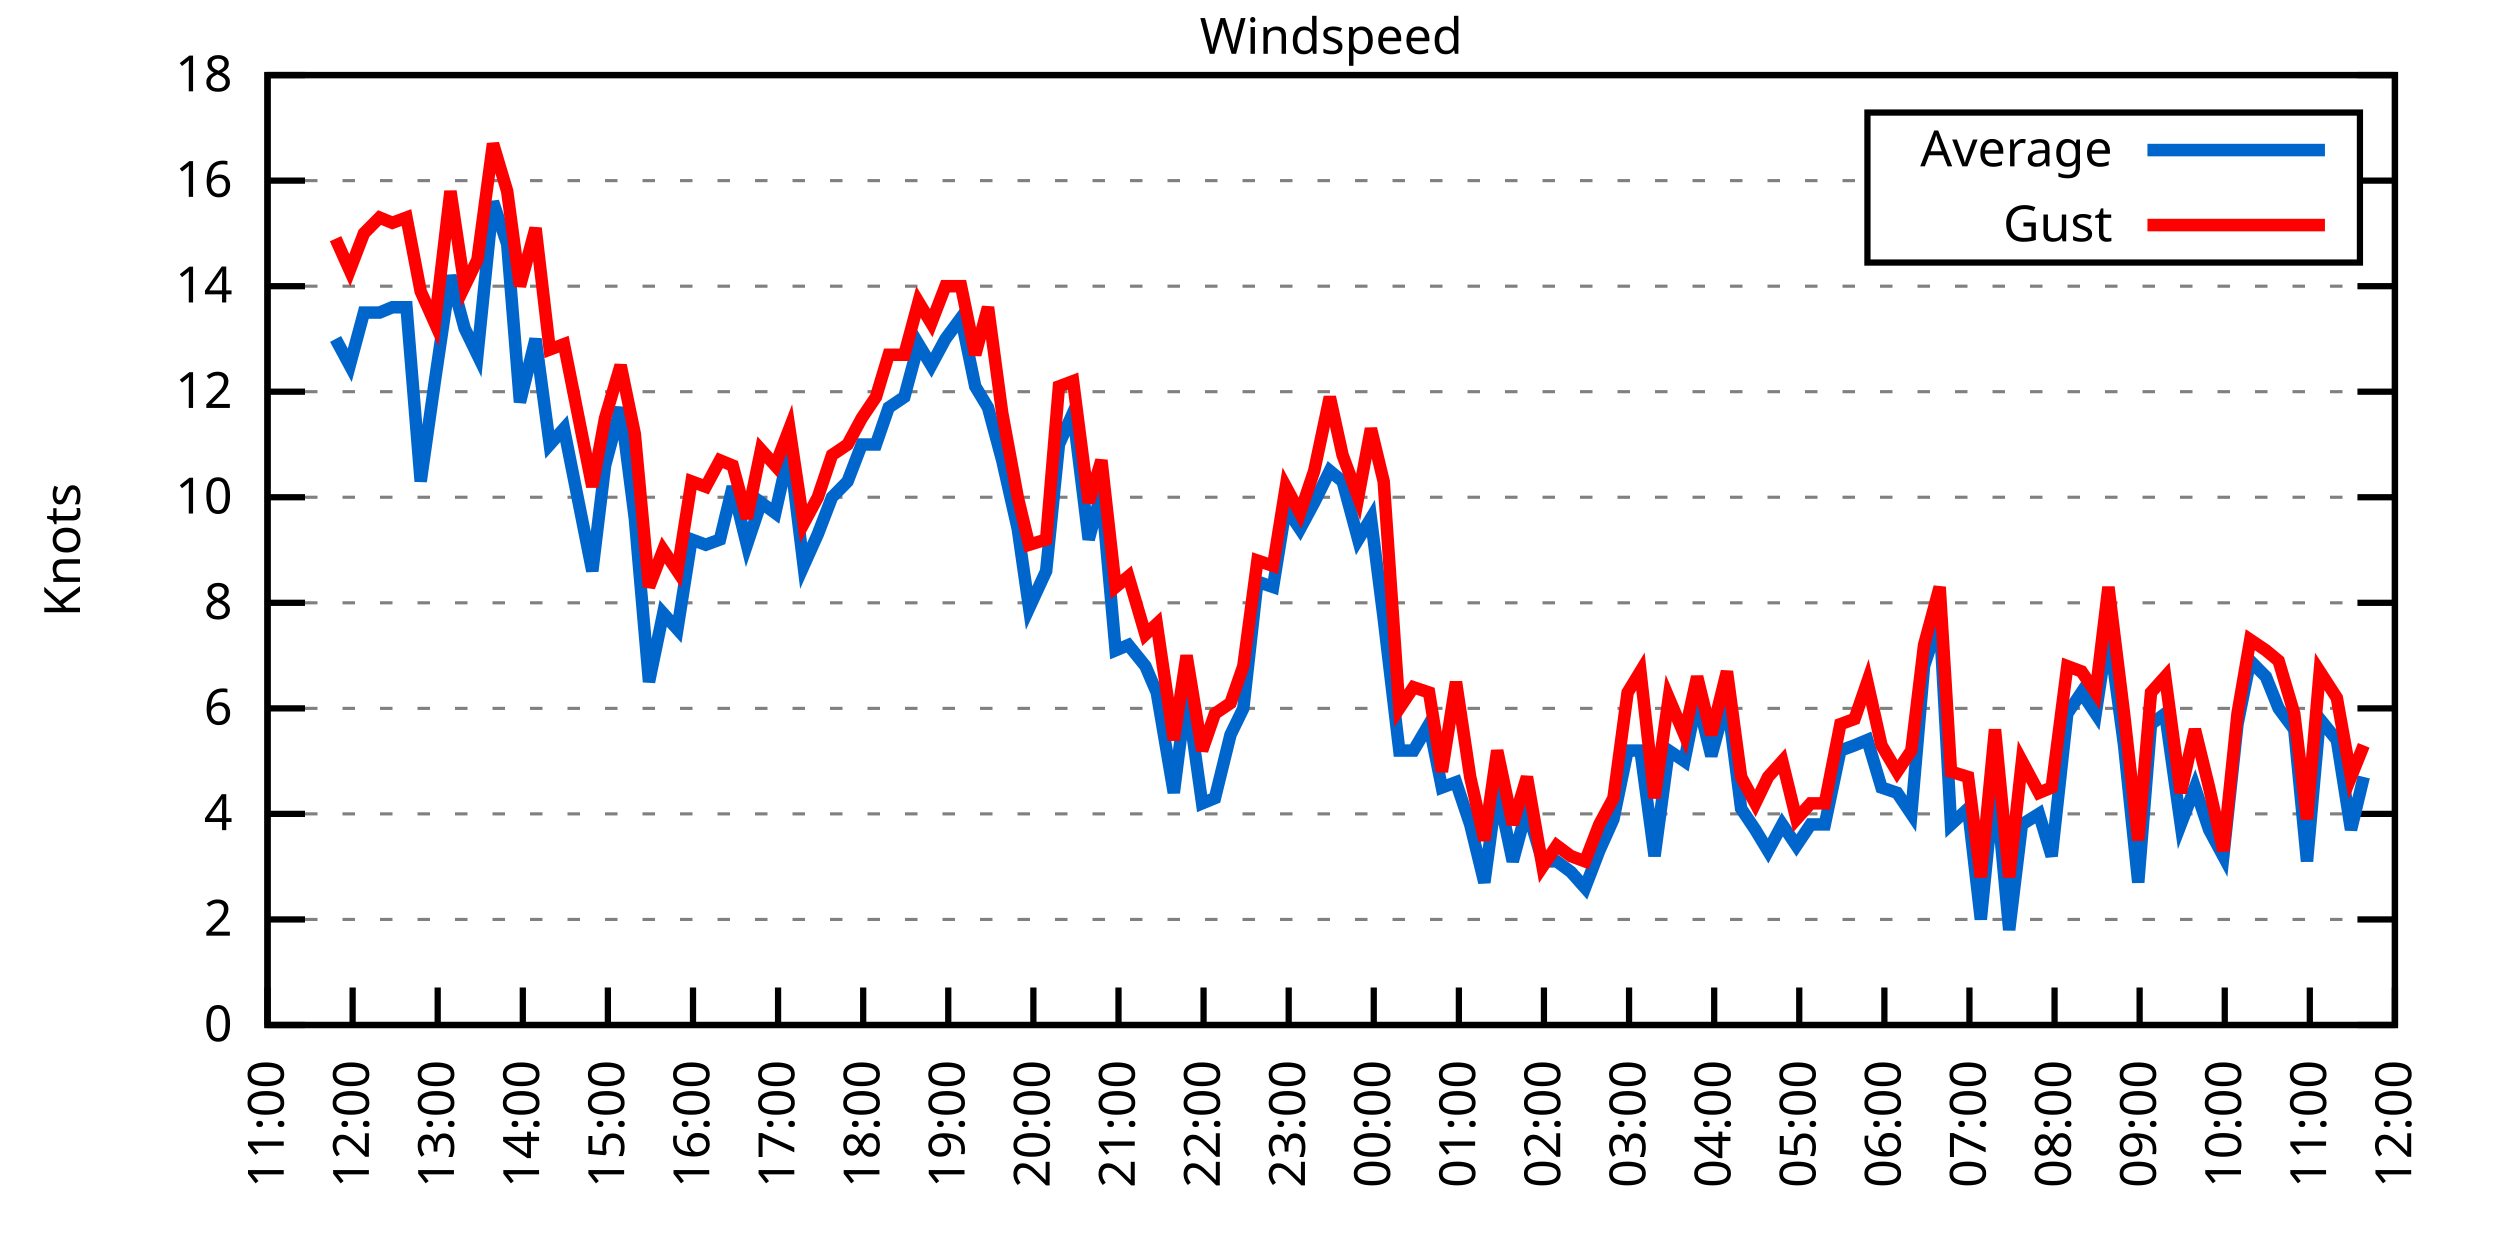
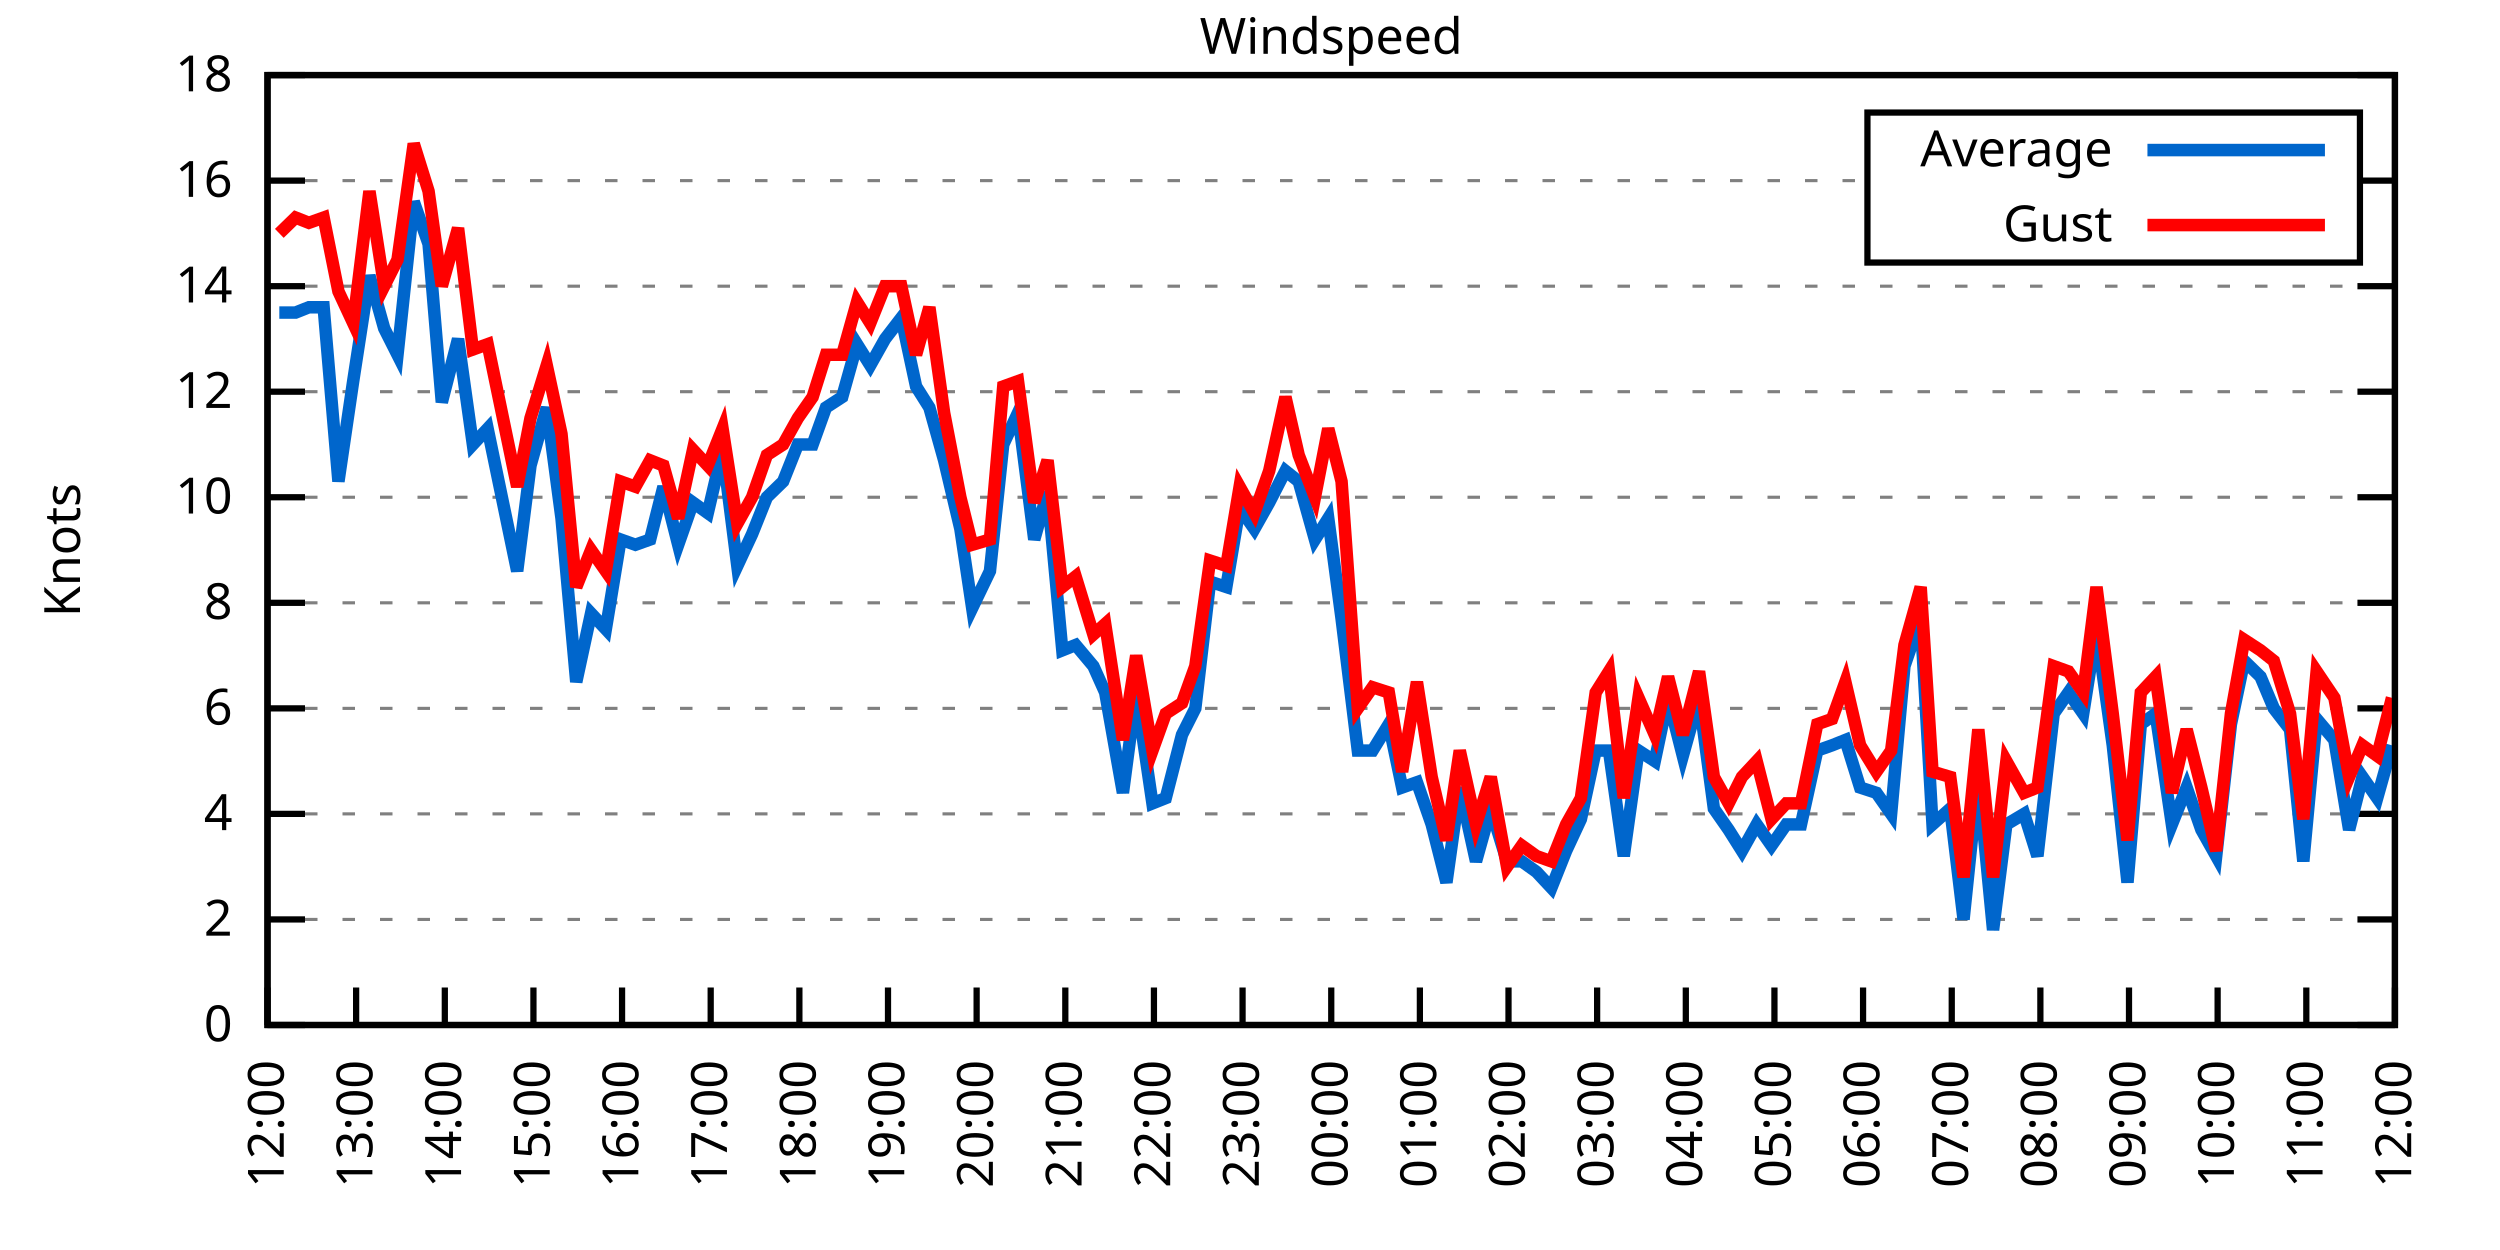
<svg xmlns="http://www.w3.org/2000/svg" xmlns:xlink="http://www.w3.org/1999/xlink" width="400" height="200" viewBox="0 0 400 200">
  <g id="gnuplot_canvas">
    <rect x="0" y="0" width="400" height="200" fill="none" />
    <defs>
      <circle id="gpDot" r="0.5" stroke-width="0.5" stroke="currentColor" />
      <path id="gpPt0" stroke-width="0.333" stroke="currentColor" d="M-1,0 h2 M0,-1 v2" />
      <path id="gpPt1" stroke-width="0.333" stroke="currentColor" d="M-1,-1 L1,1 M1,-1 L-1,1" />
      <path id="gpPt2" stroke-width="0.333" stroke="currentColor" d="M-1,0 L1,0 M0,-1 L0,1 M-1,-1 L1,1 M-1,1 L1,-1" />
      <rect id="gpPt3" stroke-width="0.333" stroke="currentColor" x="-1" y="-1" width="2" height="2" />
      <rect id="gpPt4" stroke-width="0.333" stroke="currentColor" fill="currentColor" x="-1" y="-1" width="2" height="2" />
      <circle id="gpPt5" stroke-width="0.333" stroke="currentColor" cx="0" cy="0" r="1" />
      <use xlink:href="#gpPt5" id="gpPt6" fill="currentColor" stroke="none" />
      <path id="gpPt7" stroke-width="0.333" stroke="currentColor" d="M0,-1.33 L-1.33,0.67 L1.33,0.67 z" />
      <use xlink:href="#gpPt7" id="gpPt8" fill="currentColor" stroke="none" />
      <use xlink:href="#gpPt7" id="gpPt9" stroke="currentColor" transform="rotate(180)" />
      <use xlink:href="#gpPt9" id="gpPt10" fill="currentColor" stroke="none" />
      <use xlink:href="#gpPt3" id="gpPt11" stroke="currentColor" transform="rotate(45)" />
      <use xlink:href="#gpPt11" id="gpPt12" fill="currentColor" stroke="none" />
      <path id="gpPt13" stroke-width="0.333" stroke="currentColor" d="M0,1.330 L1.265,0.411 L0.782,-1.067 L-0.782,-1.076 L-1.265,0.411 z" />
      <use xlink:href="#gpPt13" id="gpPt14" fill="currentColor" stroke="none" />
      <filter id="textbox" filterUnits="objectBoundingBox" x="0" y="0" height="1" width="1">
        <feFlood flood-color="white" flood-opacity="1" result="bgnd" />
        <feComposite in="SourceGraphic" in2="bgnd" operator="atop" />
      </filter>
      <filter id="greybox" filterUnits="objectBoundingBox" x="0" y="0" height="1" width="1">
        <feFlood flood-color="lightgrey" flood-opacity="1" result="grey" />
        <feComposite in="SourceGraphic" in2="grey" operator="atop" />
      </filter>
    </defs>
    <g fill="none" color="white" stroke="currentColor" stroke-width="1.00" stroke-linecap="butt" stroke-linejoin="miter">
</g>
    <g fill="none" color="black" stroke="currentColor" stroke-width="1.00" stroke-linecap="butt" stroke-linejoin="miter">
      <g stroke="none" shape-rendering="crispEdges">
        <polygon fill="rgb(255, 255, 255)" points="42.80,164.00 383.18,164.00 383.18,12.02 42.80,12.02 " />
      </g>
    </g>
    <g fill="none" color="black" stroke="currentColor" stroke-width="1.00" stroke-linecap="butt" stroke-linejoin="miter">
</g>
    <g fill="none" color="black" stroke="black" stroke-width="0.50" stroke-linecap="butt" stroke-linejoin="miter">
</g>
    <g fill="none" color="gray" stroke="currentColor" stroke-width="0.50" stroke-linecap="butt" stroke-linejoin="miter">
      <path stroke="gray" stroke-dasharray="2,4" class="gridline" d="M42.80,164.00 L383.19,164.00  " />
    </g>
    <g fill="none" color="gray" stroke="gray" stroke-width="1.00" stroke-linecap="butt" stroke-linejoin="miter">
</g>
    <g fill="none" color="black" stroke="currentColor" stroke-width="1.00" stroke-linecap="butt" stroke-linejoin="miter">
      <path stroke="black" d="M42.80,164.00 L48.80,164.00 M383.19,164.00 L377.19,164.00  " />
      <g transform="translate(37.20,166.60)" stroke="none" fill="black" font-family="Sans" font-size="8.00" text-anchor="end">
        <text>
          <tspan font-family="Sans"> 0</tspan>
        </text>
      </g>
    </g>
    <g fill="none" color="black" stroke="currentColor" stroke-width="1.00" stroke-linecap="butt" stroke-linejoin="miter">
</g>
    <g fill="none" color="black" stroke="black" stroke-width="0.50" stroke-linecap="butt" stroke-linejoin="miter">
</g>
    <g fill="none" color="gray" stroke="currentColor" stroke-width="0.50" stroke-linecap="butt" stroke-linejoin="miter">
      <path stroke="gray" stroke-dasharray="2,4" class="gridline" d="M42.80,147.11 L383.19,147.11  " />
    </g>
    <g fill="none" color="gray" stroke="gray" stroke-width="1.00" stroke-linecap="butt" stroke-linejoin="miter">
</g>
    <g fill="none" color="black" stroke="currentColor" stroke-width="1.00" stroke-linecap="butt" stroke-linejoin="miter">
      <path stroke="black" d="M42.80,147.11 L48.80,147.11 M383.19,147.11 L377.19,147.11  " />
      <g transform="translate(37.20,149.71)" stroke="none" fill="black" font-family="Sans" font-size="8.00" text-anchor="end">
        <text>
          <tspan font-family="Sans"> 2</tspan>
        </text>
      </g>
    </g>
    <g fill="none" color="black" stroke="currentColor" stroke-width="1.00" stroke-linecap="butt" stroke-linejoin="miter">
</g>
    <g fill="none" color="black" stroke="black" stroke-width="0.50" stroke-linecap="butt" stroke-linejoin="miter">
</g>
    <g fill="none" color="gray" stroke="currentColor" stroke-width="0.50" stroke-linecap="butt" stroke-linejoin="miter">
      <path stroke="gray" stroke-dasharray="2,4" class="gridline" d="M42.80,130.22 L383.19,130.22  " />
    </g>
    <g fill="none" color="gray" stroke="gray" stroke-width="1.00" stroke-linecap="butt" stroke-linejoin="miter">
</g>
    <g fill="none" color="black" stroke="currentColor" stroke-width="1.00" stroke-linecap="butt" stroke-linejoin="miter">
      <path stroke="black" d="M42.80,130.22 L48.80,130.22 M383.19,130.22 L377.19,130.22  " />
      <g transform="translate(37.20,132.82)" stroke="none" fill="black" font-family="Sans" font-size="8.00" text-anchor="end">
        <text>
          <tspan font-family="Sans"> 4</tspan>
        </text>
      </g>
    </g>
    <g fill="none" color="black" stroke="currentColor" stroke-width="1.00" stroke-linecap="butt" stroke-linejoin="miter">
</g>
    <g fill="none" color="black" stroke="black" stroke-width="0.50" stroke-linecap="butt" stroke-linejoin="miter">
</g>
    <g fill="none" color="gray" stroke="currentColor" stroke-width="0.50" stroke-linecap="butt" stroke-linejoin="miter">
      <path stroke="gray" stroke-dasharray="2,4" class="gridline" d="M42.80,113.34 L383.19,113.34  " />
    </g>
    <g fill="none" color="gray" stroke="gray" stroke-width="1.00" stroke-linecap="butt" stroke-linejoin="miter">
</g>
    <g fill="none" color="black" stroke="currentColor" stroke-width="1.00" stroke-linecap="butt" stroke-linejoin="miter">
      <path stroke="black" d="M42.80,113.34 L48.80,113.34 M383.19,113.34 L377.19,113.34  " />
      <g transform="translate(37.20,115.94)" stroke="none" fill="black" font-family="Sans" font-size="8.00" text-anchor="end">
        <text>
          <tspan font-family="Sans"> 6</tspan>
        </text>
      </g>
    </g>
    <g fill="none" color="black" stroke="currentColor" stroke-width="1.00" stroke-linecap="butt" stroke-linejoin="miter">
</g>
    <g fill="none" color="black" stroke="black" stroke-width="0.50" stroke-linecap="butt" stroke-linejoin="miter">
</g>
    <g fill="none" color="gray" stroke="currentColor" stroke-width="0.50" stroke-linecap="butt" stroke-linejoin="miter">
      <path stroke="gray" stroke-dasharray="2,4" class="gridline" d="M42.80,96.45 L383.19,96.45  " />
    </g>
    <g fill="none" color="gray" stroke="gray" stroke-width="1.00" stroke-linecap="butt" stroke-linejoin="miter">
</g>
    <g fill="none" color="black" stroke="currentColor" stroke-width="1.00" stroke-linecap="butt" stroke-linejoin="miter">
      <path stroke="black" d="M42.80,96.45 L48.80,96.45 M383.19,96.45 L377.19,96.45  " />
      <g transform="translate(37.20,99.05)" stroke="none" fill="black" font-family="Sans" font-size="8.00" text-anchor="end">
        <text>
          <tspan font-family="Sans"> 8</tspan>
        </text>
      </g>
    </g>
    <g fill="none" color="black" stroke="currentColor" stroke-width="1.00" stroke-linecap="butt" stroke-linejoin="miter">
</g>
    <g fill="none" color="black" stroke="black" stroke-width="0.50" stroke-linecap="butt" stroke-linejoin="miter">
</g>
    <g fill="none" color="gray" stroke="currentColor" stroke-width="0.50" stroke-linecap="butt" stroke-linejoin="miter">
      <path stroke="gray" stroke-dasharray="2,4" class="gridline" d="M42.80,79.56 L383.19,79.56  " />
    </g>
    <g fill="none" color="gray" stroke="gray" stroke-width="1.00" stroke-linecap="butt" stroke-linejoin="miter">
</g>
    <g fill="none" color="black" stroke="currentColor" stroke-width="1.00" stroke-linecap="butt" stroke-linejoin="miter">
      <path stroke="black" d="M42.80,79.56 L48.80,79.56 M383.19,79.56 L377.19,79.56  " />
      <g transform="translate(37.20,82.16)" stroke="none" fill="black" font-family="Sans" font-size="8.00" text-anchor="end">
        <text>
          <tspan font-family="Sans"> 10</tspan>
        </text>
      </g>
    </g>
    <g fill="none" color="black" stroke="currentColor" stroke-width="1.00" stroke-linecap="butt" stroke-linejoin="miter">
</g>
    <g fill="none" color="black" stroke="black" stroke-width="0.50" stroke-linecap="butt" stroke-linejoin="miter">
</g>
    <g fill="none" color="gray" stroke="currentColor" stroke-width="0.50" stroke-linecap="butt" stroke-linejoin="miter">
      <path stroke="gray" stroke-dasharray="2,4" class="gridline" d="M42.80,62.67 L383.19,62.67  " />
    </g>
    <g fill="none" color="gray" stroke="gray" stroke-width="1.00" stroke-linecap="butt" stroke-linejoin="miter">
</g>
    <g fill="none" color="black" stroke="currentColor" stroke-width="1.00" stroke-linecap="butt" stroke-linejoin="miter">
      <path stroke="black" d="M42.80,62.67 L48.80,62.67 M383.19,62.67 L377.19,62.67  " />
      <g transform="translate(37.20,65.27)" stroke="none" fill="black" font-family="Sans" font-size="8.00" text-anchor="end">
        <text>
          <tspan font-family="Sans"> 12</tspan>
        </text>
      </g>
    </g>
    <g fill="none" color="black" stroke="currentColor" stroke-width="1.00" stroke-linecap="butt" stroke-linejoin="miter">
</g>
    <g fill="none" color="black" stroke="black" stroke-width="0.50" stroke-linecap="butt" stroke-linejoin="miter">
</g>
    <g fill="none" color="gray" stroke="currentColor" stroke-width="0.50" stroke-linecap="butt" stroke-linejoin="miter">
      <path stroke="gray" stroke-dasharray="2,4" class="gridline" d="M42.80,45.79 L383.19,45.79  " />
    </g>
    <g fill="none" color="gray" stroke="gray" stroke-width="1.00" stroke-linecap="butt" stroke-linejoin="miter">
</g>
    <g fill="none" color="black" stroke="currentColor" stroke-width="1.00" stroke-linecap="butt" stroke-linejoin="miter">
      <path stroke="black" d="M42.80,45.79 L48.80,45.79 M383.19,45.79 L377.19,45.79  " />
      <g transform="translate(37.20,48.39)" stroke="none" fill="black" font-family="Sans" font-size="8.00" text-anchor="end">
        <text>
          <tspan font-family="Sans"> 14</tspan>
        </text>
      </g>
    </g>
    <g fill="none" color="black" stroke="currentColor" stroke-width="1.00" stroke-linecap="butt" stroke-linejoin="miter">
</g>
    <g fill="none" color="black" stroke="black" stroke-width="0.50" stroke-linecap="butt" stroke-linejoin="miter">
</g>
    <g fill="none" color="gray" stroke="currentColor" stroke-width="0.50" stroke-linecap="butt" stroke-linejoin="miter">
      <path stroke="gray" stroke-dasharray="2,4" class="gridline" d="M42.80,28.90 L298.79,28.90 M377.59,28.90 L383.19,28.90  " />
    </g>
    <g fill="none" color="gray" stroke="gray" stroke-width="1.00" stroke-linecap="butt" stroke-linejoin="miter">
</g>
    <g fill="none" color="black" stroke="currentColor" stroke-width="1.00" stroke-linecap="butt" stroke-linejoin="miter">
      <path stroke="black" d="M42.80,28.90 L48.80,28.90 M383.19,28.90 L377.19,28.90  " />
      <g transform="translate(37.20,31.50)" stroke="none" fill="black" font-family="Sans" font-size="8.00" text-anchor="end">
        <text>
          <tspan font-family="Sans"> 16</tspan>
        </text>
      </g>
    </g>
    <g fill="none" color="black" stroke="currentColor" stroke-width="1.00" stroke-linecap="butt" stroke-linejoin="miter">
</g>
    <g fill="none" color="black" stroke="black" stroke-width="0.50" stroke-linecap="butt" stroke-linejoin="miter">
</g>
    <g fill="none" color="gray" stroke="currentColor" stroke-width="0.50" stroke-linecap="butt" stroke-linejoin="miter">
      <path stroke="gray" stroke-dasharray="2,4" class="gridline" d="M42.80,12.01 L383.19,12.01  " />
    </g>
    <g fill="none" color="gray" stroke="gray" stroke-width="1.00" stroke-linecap="butt" stroke-linejoin="miter">
</g>
    <g fill="none" color="black" stroke="currentColor" stroke-width="1.00" stroke-linecap="butt" stroke-linejoin="miter">
      <path stroke="black" d="M42.80,12.01 L48.80,12.01 M383.19,12.01 L377.19,12.01  " />
      <g transform="translate(37.20,14.61)" stroke="none" fill="black" font-family="Sans" font-size="8.00" text-anchor="end">
        <text>
          <tspan font-family="Sans"> 18</tspan>
        </text>
      </g>
    </g>
    <g fill="none" color="black" stroke="currentColor" stroke-width="1.00" stroke-linecap="butt" stroke-linejoin="miter">
      <path stroke="black" d="M42.80,164.00 L42.80,158.00  " />
      <g transform="translate(45.40,169.60) rotate(270.00)" stroke="none" fill="black" font-family="Sans" font-size="8.00" text-anchor="end">
        <text>
-           <tspan font-family="Sans">11:00</tspan>
-         </text>
-       </g>
-     </g>
-     <g fill="none" color="black" stroke="currentColor" stroke-width="1.00" stroke-linecap="butt" stroke-linejoin="miter">
-       <path stroke="black" d="M56.42,164.00 L56.42,158.00  " />
-       <g transform="translate(59.02,169.60) rotate(270.00)" stroke="none" fill="black" font-family="Sans" font-size="8.00" text-anchor="end">
-         <text>
          <tspan font-family="Sans">12:00</tspan>
        </text>
      </g>
    </g>
    <g fill="none" color="black" stroke="currentColor" stroke-width="1.00" stroke-linecap="butt" stroke-linejoin="miter">
-       <path stroke="black" d="M70.03,164.00 L70.03,158.00  " />
-       <g transform="translate(72.63,169.60) rotate(270.00)" stroke="none" fill="black" font-family="Sans" font-size="8.00" text-anchor="end">
+       <path stroke="black" d="M56.98,164.00 L56.98,158.00  " />
+       <g transform="translate(59.58,169.60) rotate(270.00)" stroke="none" fill="black" font-family="Sans" font-size="8.00" text-anchor="end">
        <text>
          <tspan font-family="Sans">13:00</tspan>
        </text>
      </g>
    </g>
    <g fill="none" color="black" stroke="currentColor" stroke-width="1.00" stroke-linecap="butt" stroke-linejoin="miter">
-       <path stroke="black" d="M83.65,164.00 L83.65,158.00  " />
-       <g transform="translate(86.25,169.60) rotate(270.00)" stroke="none" fill="black" font-family="Sans" font-size="8.00" text-anchor="end">
+       <path stroke="black" d="M71.17,164.00 L71.17,158.00  " />
+       <g transform="translate(73.77,169.60) rotate(270.00)" stroke="none" fill="black" font-family="Sans" font-size="8.00" text-anchor="end">
        <text>
          <tspan font-family="Sans">14:00</tspan>
        </text>
      </g>
    </g>
    <g fill="none" color="black" stroke="currentColor" stroke-width="1.00" stroke-linecap="butt" stroke-linejoin="miter">
-       <path stroke="black" d="M97.26,164.00 L97.26,158.00  " />
-       <g transform="translate(99.86,169.60) rotate(270.00)" stroke="none" fill="black" font-family="Sans" font-size="8.00" text-anchor="end">
+       <path stroke="black" d="M85.35,164.00 L85.35,158.00  " />
+       <g transform="translate(87.95,169.60) rotate(270.00)" stroke="none" fill="black" font-family="Sans" font-size="8.00" text-anchor="end">
        <text>
          <tspan font-family="Sans">15:00</tspan>
        </text>
      </g>
    </g>
    <g fill="none" color="black" stroke="currentColor" stroke-width="1.00" stroke-linecap="butt" stroke-linejoin="miter">
-       <path stroke="black" d="M110.88,164.00 L110.88,158.00  " />
-       <g transform="translate(113.48,169.60) rotate(270.00)" stroke="none" fill="black" font-family="Sans" font-size="8.00" text-anchor="end">
+       <path stroke="black" d="M99.53,164.00 L99.53,158.00  " />
+       <g transform="translate(102.13,169.60) rotate(270.00)" stroke="none" fill="black" font-family="Sans" font-size="8.00" text-anchor="end">
        <text>
          <tspan font-family="Sans">16:00</tspan>
        </text>
      </g>
    </g>
    <g fill="none" color="black" stroke="currentColor" stroke-width="1.00" stroke-linecap="butt" stroke-linejoin="miter">
-       <path stroke="black" d="M124.49,164.00 L124.49,158.00  " />
-       <g transform="translate(127.09,169.60) rotate(270.00)" stroke="none" fill="black" font-family="Sans" font-size="8.00" text-anchor="end">
+       <path stroke="black" d="M113.71,164.00 L113.71,158.00  " />
+       <g transform="translate(116.31,169.60) rotate(270.00)" stroke="none" fill="black" font-family="Sans" font-size="8.00" text-anchor="end">
        <text>
          <tspan font-family="Sans">17:00</tspan>
        </text>
      </g>
    </g>
    <g fill="none" color="black" stroke="currentColor" stroke-width="1.00" stroke-linecap="butt" stroke-linejoin="miter">
-       <path stroke="black" d="M138.11,164.00 L138.11,158.00  " />
-       <g transform="translate(140.71,169.60) rotate(270.00)" stroke="none" fill="black" font-family="Sans" font-size="8.00" text-anchor="end">
+       <path stroke="black" d="M127.90,164.00 L127.90,158.00  " />
+       <g transform="translate(130.50,169.60) rotate(270.00)" stroke="none" fill="black" font-family="Sans" font-size="8.00" text-anchor="end">
        <text>
          <tspan font-family="Sans">18:00</tspan>
        </text>
      </g>
    </g>
    <g fill="none" color="black" stroke="currentColor" stroke-width="1.00" stroke-linecap="butt" stroke-linejoin="miter">
-       <path stroke="black" d="M151.72,164.00 L151.72,158.00  " />
-       <g transform="translate(154.32,169.60) rotate(270.00)" stroke="none" fill="black" font-family="Sans" font-size="8.00" text-anchor="end">
+       <path stroke="black" d="M142.08,164.00 L142.08,158.00  " />
+       <g transform="translate(144.68,169.60) rotate(270.00)" stroke="none" fill="black" font-family="Sans" font-size="8.00" text-anchor="end">
        <text>
          <tspan font-family="Sans">19:00</tspan>
        </text>
      </g>
    </g>
    <g fill="none" color="black" stroke="currentColor" stroke-width="1.00" stroke-linecap="butt" stroke-linejoin="miter">
-       <path stroke="black" d="M165.34,164.00 L165.34,158.00  " />
-       <g transform="translate(167.94,169.60) rotate(270.00)" stroke="none" fill="black" font-family="Sans" font-size="8.00" text-anchor="end">
+       <path stroke="black" d="M156.26,164.00 L156.26,158.00  " />
+       <g transform="translate(158.86,169.60) rotate(270.00)" stroke="none" fill="black" font-family="Sans" font-size="8.00" text-anchor="end">
        <text>
          <tspan font-family="Sans">20:00</tspan>
        </text>
      </g>
    </g>
    <g fill="none" color="black" stroke="currentColor" stroke-width="1.00" stroke-linecap="butt" stroke-linejoin="miter">
-       <path stroke="black" d="M178.96,164.00 L178.96,158.00  " />
-       <g transform="translate(181.56,169.60) rotate(270.00)" stroke="none" fill="black" font-family="Sans" font-size="8.00" text-anchor="end">
+       <path stroke="black" d="M170.45,164.00 L170.45,158.00  " />
+       <g transform="translate(173.05,169.60) rotate(270.00)" stroke="none" fill="black" font-family="Sans" font-size="8.00" text-anchor="end">
        <text>
          <tspan font-family="Sans">21:00</tspan>
        </text>
      </g>
    </g>
    <g fill="none" color="black" stroke="currentColor" stroke-width="1.00" stroke-linecap="butt" stroke-linejoin="miter">
-       <path stroke="black" d="M192.57,164.00 L192.57,158.00  " />
-       <g transform="translate(195.17,169.60) rotate(270.00)" stroke="none" fill="black" font-family="Sans" font-size="8.00" text-anchor="end">
+       <path stroke="black" d="M184.63,164.00 L184.63,158.00  " />
+       <g transform="translate(187.23,169.60) rotate(270.00)" stroke="none" fill="black" font-family="Sans" font-size="8.00" text-anchor="end">
        <text>
          <tspan font-family="Sans">22:00</tspan>
        </text>
      </g>
    </g>
    <g fill="none" color="black" stroke="currentColor" stroke-width="1.00" stroke-linecap="butt" stroke-linejoin="miter">
-       <path stroke="black" d="M206.19,164.00 L206.19,158.00  " />
-       <g transform="translate(208.79,169.60) rotate(270.00)" stroke="none" fill="black" font-family="Sans" font-size="8.00" text-anchor="end">
+       <path stroke="black" d="M198.81,164.00 L198.81,158.00  " />
+       <g transform="translate(201.41,169.60) rotate(270.00)" stroke="none" fill="black" font-family="Sans" font-size="8.00" text-anchor="end">
        <text>
          <tspan font-family="Sans">23:00</tspan>
        </text>
      </g>
    </g>
    <g fill="none" color="black" stroke="currentColor" stroke-width="1.00" stroke-linecap="butt" stroke-linejoin="miter">
-       <path stroke="black" d="M219.80,164.00 L219.80,158.00  " />
-       <g transform="translate(222.40,169.60) rotate(270.00)" stroke="none" fill="black" font-family="Sans" font-size="8.00" text-anchor="end">
+       <path stroke="black" d="M213.00,164.00 L213.00,158.00  " />
+       <g transform="translate(215.60,169.60) rotate(270.00)" stroke="none" fill="black" font-family="Sans" font-size="8.00" text-anchor="end">
        <text>
          <tspan font-family="Sans">00:00</tspan>
        </text>
      </g>
    </g>
    <g fill="none" color="black" stroke="currentColor" stroke-width="1.00" stroke-linecap="butt" stroke-linejoin="miter">
-       <path stroke="black" d="M233.42,164.00 L233.42,158.00  " />
-       <g transform="translate(236.02,169.60) rotate(270.00)" stroke="none" fill="black" font-family="Sans" font-size="8.00" text-anchor="end">
+       <path stroke="black" d="M227.18,164.00 L227.18,158.00  " />
+       <g transform="translate(229.78,169.60) rotate(270.00)" stroke="none" fill="black" font-family="Sans" font-size="8.00" text-anchor="end">
        <text>
          <tspan font-family="Sans">01:00</tspan>
        </text>
      </g>
    </g>
    <g fill="none" color="black" stroke="currentColor" stroke-width="1.00" stroke-linecap="butt" stroke-linejoin="miter">
-       <path stroke="black" d="M247.03,164.00 L247.03,158.00  " />
-       <g transform="translate(249.63,169.60) rotate(270.00)" stroke="none" fill="black" font-family="Sans" font-size="8.00" text-anchor="end">
+       <path stroke="black" d="M241.36,164.00 L241.36,158.00  " />
+       <g transform="translate(243.96,169.60) rotate(270.00)" stroke="none" fill="black" font-family="Sans" font-size="8.00" text-anchor="end">
        <text>
          <tspan font-family="Sans">02:00</tspan>
        </text>
      </g>
    </g>
    <g fill="none" color="black" stroke="currentColor" stroke-width="1.00" stroke-linecap="butt" stroke-linejoin="miter">
-       <path stroke="black" d="M260.65,164.00 L260.65,158.00  " />
-       <g transform="translate(263.25,169.60) rotate(270.00)" stroke="none" fill="black" font-family="Sans" font-size="8.00" text-anchor="end">
+       <path stroke="black" d="M255.54,164.00 L255.54,158.00  " />
+       <g transform="translate(258.14,169.60) rotate(270.00)" stroke="none" fill="black" font-family="Sans" font-size="8.00" text-anchor="end">
        <text>
          <tspan font-family="Sans">03:00</tspan>
        </text>
      </g>
    </g>
    <g fill="none" color="black" stroke="currentColor" stroke-width="1.00" stroke-linecap="butt" stroke-linejoin="miter">
-       <path stroke="black" d="M274.27,164.00 L274.27,158.00  " />
-       <g transform="translate(276.87,169.60) rotate(270.00)" stroke="none" fill="black" font-family="Sans" font-size="8.00" text-anchor="end">
+       <path stroke="black" d="M269.73,164.00 L269.73,158.00  " />
+       <g transform="translate(272.33,169.60) rotate(270.00)" stroke="none" fill="black" font-family="Sans" font-size="8.00" text-anchor="end">
        <text>
          <tspan font-family="Sans">04:00</tspan>
        </text>
      </g>
    </g>
    <g fill="none" color="black" stroke="currentColor" stroke-width="1.00" stroke-linecap="butt" stroke-linejoin="miter">
-       <path stroke="black" d="M287.88,164.00 L287.88,158.00  " />
-       <g transform="translate(290.48,169.60) rotate(270.00)" stroke="none" fill="black" font-family="Sans" font-size="8.00" text-anchor="end">
+       <path stroke="black" d="M283.91,164.00 L283.91,158.00  " />
+       <g transform="translate(286.51,169.60) rotate(270.00)" stroke="none" fill="black" font-family="Sans" font-size="8.00" text-anchor="end">
        <text>
          <tspan font-family="Sans">05:00</tspan>
        </text>
      </g>
    </g>
    <g fill="none" color="black" stroke="currentColor" stroke-width="1.00" stroke-linecap="butt" stroke-linejoin="miter">
-       <path stroke="black" d="M301.50,164.00 L301.50,158.00  " />
-       <g transform="translate(304.10,169.60) rotate(270.00)" stroke="none" fill="black" font-family="Sans" font-size="8.00" text-anchor="end">
+       <path stroke="black" d="M298.09,164.00 L298.09,158.00  " />
+       <g transform="translate(300.69,169.60) rotate(270.00)" stroke="none" fill="black" font-family="Sans" font-size="8.00" text-anchor="end">
        <text>
          <tspan font-family="Sans">06:00</tspan>
        </text>
      </g>
    </g>
    <g fill="none" color="black" stroke="currentColor" stroke-width="1.00" stroke-linecap="butt" stroke-linejoin="miter">
-       <path stroke="black" d="M315.11,164.00 L315.11,158.00  " />
-       <g transform="translate(317.71,169.60) rotate(270.00)" stroke="none" fill="black" font-family="Sans" font-size="8.00" text-anchor="end">
+       <path stroke="black" d="M312.28,164.00 L312.28,158.00  " />
+       <g transform="translate(314.88,169.60) rotate(270.00)" stroke="none" fill="black" font-family="Sans" font-size="8.00" text-anchor="end">
        <text>
          <tspan font-family="Sans">07:00</tspan>
        </text>
      </g>
    </g>
    <g fill="none" color="black" stroke="currentColor" stroke-width="1.00" stroke-linecap="butt" stroke-linejoin="miter">
-       <path stroke="black" d="M328.73,164.00 L328.73,158.00  " />
-       <g transform="translate(331.33,169.60) rotate(270.00)" stroke="none" fill="black" font-family="Sans" font-size="8.00" text-anchor="end">
+       <path stroke="black" d="M326.46,164.00 L326.46,158.00  " />
+       <g transform="translate(329.06,169.60) rotate(270.00)" stroke="none" fill="black" font-family="Sans" font-size="8.00" text-anchor="end">
        <text>
          <tspan font-family="Sans">08:00</tspan>
        </text>
      </g>
    </g>
    <g fill="none" color="black" stroke="currentColor" stroke-width="1.00" stroke-linecap="butt" stroke-linejoin="miter">
-       <path stroke="black" d="M342.34,164.00 L342.34,158.00  " />
-       <g transform="translate(344.94,169.60) rotate(270.00)" stroke="none" fill="black" font-family="Sans" font-size="8.00" text-anchor="end">
+       <path stroke="black" d="M340.64,164.00 L340.64,158.00  " />
+       <g transform="translate(343.24,169.60) rotate(270.00)" stroke="none" fill="black" font-family="Sans" font-size="8.00" text-anchor="end">
        <text>
          <tspan font-family="Sans">09:00</tspan>
        </text>
      </g>
    </g>
    <g fill="none" color="black" stroke="currentColor" stroke-width="1.00" stroke-linecap="butt" stroke-linejoin="miter">
-       <path stroke="black" d="M355.96,164.00 L355.96,158.00  " />
-       <g transform="translate(358.56,169.60) rotate(270.00)" stroke="none" fill="black" font-family="Sans" font-size="8.00" text-anchor="end">
+       <path stroke="black" d="M354.82,164.00 L354.82,158.00  " />
+       <g transform="translate(357.42,169.60) rotate(270.00)" stroke="none" fill="black" font-family="Sans" font-size="8.00" text-anchor="end">
        <text>
          <tspan font-family="Sans">10:00</tspan>
        </text>
      </g>
    </g>
    <g fill="none" color="black" stroke="currentColor" stroke-width="1.00" stroke-linecap="butt" stroke-linejoin="miter">
-       <path stroke="black" d="M369.57,164.00 L369.57,158.00  " />
-       <g transform="translate(372.17,169.60) rotate(270.00)" stroke="none" fill="black" font-family="Sans" font-size="8.00" text-anchor="end">
+       <path stroke="black" d="M369.01,164.00 L369.01,158.00  " />
+       <g transform="translate(371.61,169.60) rotate(270.00)" stroke="none" fill="black" font-family="Sans" font-size="8.00" text-anchor="end">
        <text>
          <tspan font-family="Sans">11:00</tspan>
        </text>
      </g>
    </g>
    <g fill="none" color="black" stroke="currentColor" stroke-width="1.00" stroke-linecap="butt" stroke-linejoin="miter">
      <path stroke="black" d="M383.19,164.00 L383.19,158.00  " />
      <g transform="translate(385.79,169.60) rotate(270.00)" stroke="none" fill="black" font-family="Sans" font-size="8.00" text-anchor="end">
        <text>
          <tspan font-family="Sans">12:00</tspan>
        </text>
      </g>
    </g>
    <g fill="none" color="black" stroke="currentColor" stroke-width="1.00" stroke-linecap="butt" stroke-linejoin="miter">
</g>
    <g fill="none" color="black" stroke="currentColor" stroke-width="1.00" stroke-linecap="butt" stroke-linejoin="miter">
      <path stroke="black" d="M42.80,12.01 L42.80,164.00 L383.19,164.00 L383.19,12.01 L42.80,12.01 Z  " />
    </g>
    <g fill="none" color="black" stroke="currentColor" stroke-width="1.00" stroke-linecap="butt" stroke-linejoin="miter">
</g>
    <g fill="none" color="black" stroke="currentColor" stroke-width="1.00" stroke-linecap="butt" stroke-linejoin="miter">
      <path stroke="black" d="M298.79,42.01 L298.79,18.01 L377.59,18.01 L377.59,42.01 L298.79,42.01 Z  " />
    </g>
    <g id="Windspeed_plot_1">
      <g fill="none" color="white" stroke="black" stroke-width="2.00" stroke-linecap="butt" stroke-linejoin="miter">
</g>
      <g fill="none" color="black" stroke="currentColor" stroke-width="2.00" stroke-linecap="butt" stroke-linejoin="miter">
        <g transform="translate(337.99,26.61)" stroke="none" fill="black" font-family="Sans" font-size="8.00" text-anchor="end">
          <text>
            <tspan font-family="Sans">Average</tspan>
          </text>
        </g>
      </g>
      <g fill="none" color="black" stroke="currentColor" stroke-width="2.00" stroke-linecap="butt" stroke-linejoin="miter">
-         <path stroke="rgb(  0, 102, 204)" d="M343.59,24.01 L371.99,24.01 M53.69,54.23 L55.96,58.45 L58.23,50.01 L60.73,50.01 L62.77,49.16 L65.04,49.16   L67.31,77.03 L69.58,60.98 L72.07,44.10 L74.34,52.54 L76.39,56.76 L78.88,32.28 L81.15,39.03 L83.19,64.36   L85.69,54.23 L87.96,71.12 L90.23,68.58 L94.77,91.38 L96.81,74.49 L99.30,65.21 L101.57,82.94 L103.84,109.11   L106.11,98.14 L108.38,100.67 L110.65,86.32 L112.92,87.16 L115.19,86.32 L117.23,77.87 L119.50,87.16 L121.77,80.41   L124.04,82.09 L126.31,71.96 L128.58,90.54 L130.85,85.47 L133.12,79.56 L135.61,77.03 L137.88,71.12 L140.15,71.12   L142.19,65.21 L144.69,63.52 L146.96,55.07 L149.00,58.45 L151.27,54.23 L153.77,50.85 L156.04,61.83 L158.08,65.21   L160.35,73.65 L162.84,84.63 L164.66,97.29 L167.38,91.38 L169.43,71.12 L171.69,66.05 L174.19,86.32 L176.23,78.72   L178.50,104.05 L180.54,103.20 L183.27,106.58 L185.08,110.80 L187.81,126.85 L189.85,110.80 L192.34,128.54 L194.39,127.69   L196.88,117.56 L198.93,113.34 L201.19,93.07 L203.69,93.92 L205.73,81.25 L208.00,84.63 L210.27,80.41 L212.77,75.34   L214.81,77.03 L217.31,86.32 L219.35,82.94 L221.39,98.98 L223.89,120.09 L226.16,120.09 L228.65,115.87 L230.70,126.00   L232.96,125.16 L235.23,131.91 L237.50,141.20 L239.55,126.00 L242.04,137.82 L244.31,129.38 L246.81,137.82 L249.08,137.82   L251.35,139.51 L253.61,142.05 L255.88,136.14 L258.15,131.07 L260.42,120.09 L262.47,120.09 L264.73,136.98 L267.00,120.09   L269.50,121.78 L271.54,111.65 L273.81,120.94 L276.31,111.65 L278.58,129.38 L280.85,132.76 L282.89,136.14 L285.16,131.91   L287.43,135.29 L289.70,131.91 L291.97,131.91 L294.46,120.09 L296.73,119.25 L298.77,118.40 L301.04,126.00 L303.54,126.85   L305.81,130.22 L307.85,106.58 L310.35,98.98 L312.16,131.91 L314.89,129.38 L316.93,147.11 L319.20,124.31 L321.47,148.80   L323.51,131.91 L326.23,130.22 L328.27,136.98 L330.77,114.18 L333.04,110.80 L335.31,114.18 L337.35,100.67 L339.85,119.25   L342.12,141.20 L344.16,115.87 L346.43,114.18 L348.92,131.91 L351.19,126.00 L353.46,132.76 L355.73,136.98 L358.00,115.87   L360.04,105.74 L362.54,108.27 L364.58,113.34 L367.08,116.71 L369.12,137.82 L371.16,115.03 L373.89,118.40 L376.16,132.76   L378.20,124.31  " />
+         <path stroke="rgb(  0, 102, 204)" d="M343.59,24.01 L371.99,24.01 M44.69,50.01 L47.29,50.01 L49.42,49.16 L51.78,49.16 L54.15,77.03 L56.51,60.98   L59.11,44.10 L61.47,52.54 L63.60,56.76 L66.20,32.28 L68.57,39.03 L70.69,64.36 L73.29,54.23 L75.66,71.12   L78.02,68.58 L82.75,91.38 L84.88,74.49 L87.48,65.21 L89.84,82.94 L92.20,109.11 L94.57,98.14 L96.93,100.67   L99.30,86.32 L101.66,87.16 L104.02,86.32 L106.15,77.87 L108.51,87.16 L110.88,80.41 L113.24,82.09 L115.61,71.96   L117.97,90.54 L120.33,85.47 L122.70,79.56 L125.30,77.03 L127.66,71.12 L130.02,71.12 L132.15,65.21 L134.75,63.52   L137.12,55.07 L139.24,58.45 L141.61,54.23 L144.21,50.85 L146.57,61.83 L148.70,65.21 L151.06,73.65 L153.66,84.63   L155.55,97.29 L158.39,91.38 L160.52,71.12 L162.88,66.05 L165.48,86.32 L167.61,78.72 L169.97,104.05 L172.10,103.20   L174.94,106.58 L176.83,110.80 L179.67,126.85 L181.79,110.80 L184.39,128.54 L186.52,127.69 L189.12,117.56 L191.25,113.34   L193.61,93.07 L196.21,93.92 L198.34,81.25 L200.70,84.63 L203.07,80.41 L205.67,75.34 L207.79,77.03 L210.39,86.32   L212.52,82.94 L214.65,98.98 L217.25,120.09 L219.61,120.09 L222.21,115.87 L224.34,126.00 L226.71,125.16 L229.07,131.91   L231.43,141.20 L233.56,126.00 L236.16,137.82 L238.52,129.38 L241.12,137.82 L243.49,137.82 L245.85,139.51 L248.22,142.05   L250.58,136.14 L252.94,131.07 L255.31,120.09 L257.43,120.09 L259.80,136.98 L262.16,120.09 L264.76,121.78 L266.89,111.65   L269.25,120.94 L271.85,111.65 L274.22,129.38 L276.58,132.76 L278.71,136.14 L281.07,131.91 L283.44,135.29 L285.80,131.91   L288.16,131.91 L290.76,120.09 L293.13,119.25 L295.26,118.40 L297.62,126.00 L300.22,126.85 L302.58,130.22 L304.71,106.58   L307.31,98.98 L309.20,131.91 L312.04,129.38 L314.17,147.11 L316.53,124.31 L318.89,148.80 L321.02,131.91 L323.86,130.22   L325.99,136.98 L328.59,114.18 L330.95,110.80 L333.31,114.18 L335.44,100.67 L338.04,119.25 L340.40,141.20 L342.53,115.87   L344.90,114.18 L347.50,131.91 L349.86,126.00 L352.22,132.76 L354.59,136.98 L356.95,115.87 L359.08,105.74 L361.68,108.27   L363.81,113.34 L366.41,116.71 L368.53,137.82 L370.66,115.03 L373.50,118.40 L375.86,132.76 L377.99,124.31 L380.35,127.69   L382.72,119.25  " />
      </g>
    </g>
    <g id="Windspeed_plot_2">
      <g fill="none" color="black" stroke="currentColor" stroke-width="2.00" stroke-linecap="butt" stroke-linejoin="miter">
        <g transform="translate(337.99,38.61)" stroke="none" fill="black" font-family="Sans" font-size="8.00" text-anchor="end">
          <text>
            <tspan font-family="Sans">Gust</tspan>
          </text>
        </g>
      </g>
      <g fill="none" color="black" stroke="currentColor" stroke-width="2.00" stroke-linecap="butt" stroke-linejoin="miter">
-         <path stroke="rgb(255,   0,   0)" d="M343.59,36.01 L371.99,36.01 M53.69,38.19 L55.96,43.25 L58.23,37.34 L60.73,34.81 L62.77,35.65 L65.04,34.81   L67.31,46.63 L69.58,51.70 L72.07,30.59 L74.34,45.79 L76.39,41.56 L78.88,22.99 L81.15,30.59 L83.19,45.79   L85.69,36.50 L87.96,55.92 L90.23,55.07 L94.77,77.87 L96.81,66.90 L99.30,58.45 L101.57,69.43 L103.84,93.92   L106.11,88.00 L108.38,91.38 L110.65,77.03 L112.92,77.87 L115.19,73.65 L117.23,74.49 L119.50,82.94 L121.77,71.96   L124.04,74.49 L126.31,68.58 L128.58,83.78 L130.85,79.56 L133.12,72.81 L135.61,71.12 L137.88,66.90 L140.15,63.52   L142.19,56.76 L144.69,56.76 L146.96,48.32 L149.00,51.70 L151.27,45.79 L153.77,45.79 L156.04,56.76 L158.08,49.16   L160.35,66.05 L162.84,79.56 L164.66,87.16 L167.38,86.32 L169.43,61.83 L171.69,60.98 L174.19,80.41 L176.23,73.65   L178.50,93.92 L180.54,92.23 L183.27,101.52 L185.08,99.83 L187.81,118.40 L189.85,104.89 L192.34,120.09 L194.39,114.18   L196.88,112.49 L198.93,106.58 L201.19,89.69 L203.69,90.54 L205.73,77.87 L208.00,82.09 L210.27,75.34 L212.77,63.52   L214.81,72.81 L217.31,79.56 L219.35,68.58 L221.39,77.03 L223.89,113.34 L226.16,109.96 L228.65,110.80 L230.70,123.47   L232.96,109.11 L235.23,124.31 L237.50,134.45 L239.55,120.09 L242.04,131.91 L244.31,124.31 L246.81,138.67 L249.08,135.29   L251.35,136.98 L253.61,137.82 L255.88,131.91 L258.15,127.69 L260.42,110.80 L262.47,107.43 L264.73,127.69 L267.00,111.65   L269.50,117.56 L271.54,108.27 L273.81,117.56 L276.31,107.43 L278.58,124.31 L280.85,128.54 L282.89,124.31 L285.16,121.78   L287.43,131.07 L289.70,128.54 L291.97,128.54 L294.46,115.87 L296.73,115.03 L298.77,109.11 L301.04,119.25 L303.54,123.47   L305.81,120.09 L307.85,103.20 L310.35,93.92 L312.16,123.47 L314.89,124.31 L316.93,140.36 L319.20,116.71 L321.47,140.36   L323.51,121.78 L326.23,126.85 L328.27,126.00 L330.77,106.58 L333.04,107.43 L335.31,110.80 L337.35,93.92 L339.85,114.18   L342.12,134.45 L344.16,110.80 L346.43,108.27 L348.92,126.85 L351.19,116.71 L353.46,126.00 L355.73,136.14 L358.00,114.18   L360.04,102.36 L362.54,104.05 L364.58,105.74 L367.08,114.18 L369.12,131.07 L371.16,107.43 L373.89,111.65 L376.16,124.31   L378.20,119.25  " />
+         <path stroke="rgb(255,   0,   0)" d="M343.59,36.01 L371.99,36.01 M44.69,37.34 L47.29,34.81 L49.42,35.65 L51.78,34.81 L54.15,46.63 L56.51,51.70   L59.11,30.59 L61.47,45.79 L63.60,41.56 L66.20,22.99 L68.57,30.59 L70.69,45.79 L73.29,36.50 L75.66,55.92   L78.02,55.07 L82.75,77.87 L84.88,66.90 L87.48,58.45 L89.84,69.43 L92.20,93.92 L94.57,88.00 L96.93,91.38   L99.30,77.03 L101.66,77.87 L104.02,73.65 L106.15,74.49 L108.51,82.94 L110.88,71.96 L113.24,74.49 L115.61,68.58   L117.97,83.78 L120.33,79.56 L122.70,72.81 L125.30,71.12 L127.66,66.90 L130.02,63.52 L132.15,56.76 L134.75,56.76   L137.12,48.32 L139.24,51.70 L141.61,45.79 L144.21,45.79 L146.57,56.76 L148.70,49.16 L151.06,66.05 L153.66,79.56   L155.55,87.16 L158.39,86.32 L160.52,61.83 L162.88,60.98 L165.48,80.41 L167.61,73.65 L169.97,93.92 L172.10,92.23   L174.94,101.52 L176.83,99.83 L179.67,118.40 L181.79,104.89 L184.39,120.09 L186.52,114.18 L189.12,112.49 L191.25,106.58   L193.61,89.69 L196.21,90.54 L198.34,77.87 L200.70,82.09 L203.07,75.34 L205.67,63.52 L207.79,72.81 L210.39,79.56   L212.52,68.58 L214.65,77.03 L217.25,113.34 L219.61,109.96 L222.21,110.80 L224.34,123.47 L226.71,109.11 L229.07,124.31   L231.43,134.45 L233.56,120.09 L236.16,131.91 L238.52,124.31 L241.12,138.67 L243.49,135.29 L245.85,136.98 L248.22,137.82   L250.58,131.91 L252.94,127.69 L255.31,110.80 L257.43,107.43 L259.80,127.69 L262.16,111.65 L264.76,117.56 L266.89,108.27   L269.25,117.56 L271.85,107.43 L274.22,124.31 L276.58,128.54 L278.71,124.31 L281.07,121.78 L283.44,131.07 L285.80,128.54   L288.16,128.54 L290.76,115.87 L293.13,115.03 L295.26,109.11 L297.62,119.25 L300.22,123.47 L302.58,120.09 L304.71,103.20   L307.31,93.92 L309.20,123.47 L312.04,124.31 L314.17,140.36 L316.53,116.71 L318.89,140.36 L321.02,121.78 L323.86,126.85   L325.99,126.00 L328.59,106.58 L330.95,107.43 L333.31,110.80 L335.44,93.92 L338.04,114.18 L340.40,134.45 L342.53,110.80   L344.90,108.27 L347.50,126.85 L349.86,116.71 L352.22,126.00 L354.59,136.14 L356.95,114.18 L359.08,102.36 L361.68,104.05   L363.81,105.74 L366.41,114.18 L368.53,131.07 L370.66,107.43 L373.50,111.65 L375.86,124.31 L377.99,119.25 L380.35,120.94   L382.72,111.65  " />
      </g>
    </g>
    <g fill="none" color="black" stroke="currentColor" stroke-width="2.00" stroke-linecap="butt" stroke-linejoin="miter">
</g>
    <g fill="none" color="black" stroke="black" stroke-width="1.00" stroke-linecap="butt" stroke-linejoin="miter">
</g>
    <g fill="none" color="black" stroke="currentColor" stroke-width="1.00" stroke-linecap="butt" stroke-linejoin="miter">
      <path stroke="black" d="M42.80,12.01 L42.80,164.00 L383.19,164.00 L383.19,12.01 L42.80,12.01 Z  " />
      <g transform="translate(12.80,88.01) rotate(270.00)" stroke="none" fill="black" font-family="Sans" font-size="8.00" text-anchor="middle">
        <text>
          <tspan font-family="Sans">Knots</tspan>
        </text>
      </g>
    </g>
    <g fill="none" color="black" stroke="currentColor" stroke-width="1.00" stroke-linecap="butt" stroke-linejoin="miter">
</g>
    <g fill="none" color="black" stroke="currentColor" stroke-width="1.00" stroke-linecap="butt" stroke-linejoin="miter">
      <g transform="translate(212.99,8.61)" stroke="none" fill="black" font-family="Sans" font-size="8.00" text-anchor="middle">
        <text>
          <tspan font-family="Sans">Windspeed</tspan>
        </text>
      </g>
    </g>
    <g fill="none" color="black" stroke="currentColor" stroke-width="1.00" stroke-linecap="butt" stroke-linejoin="miter">
</g>
  </g>
</svg>
